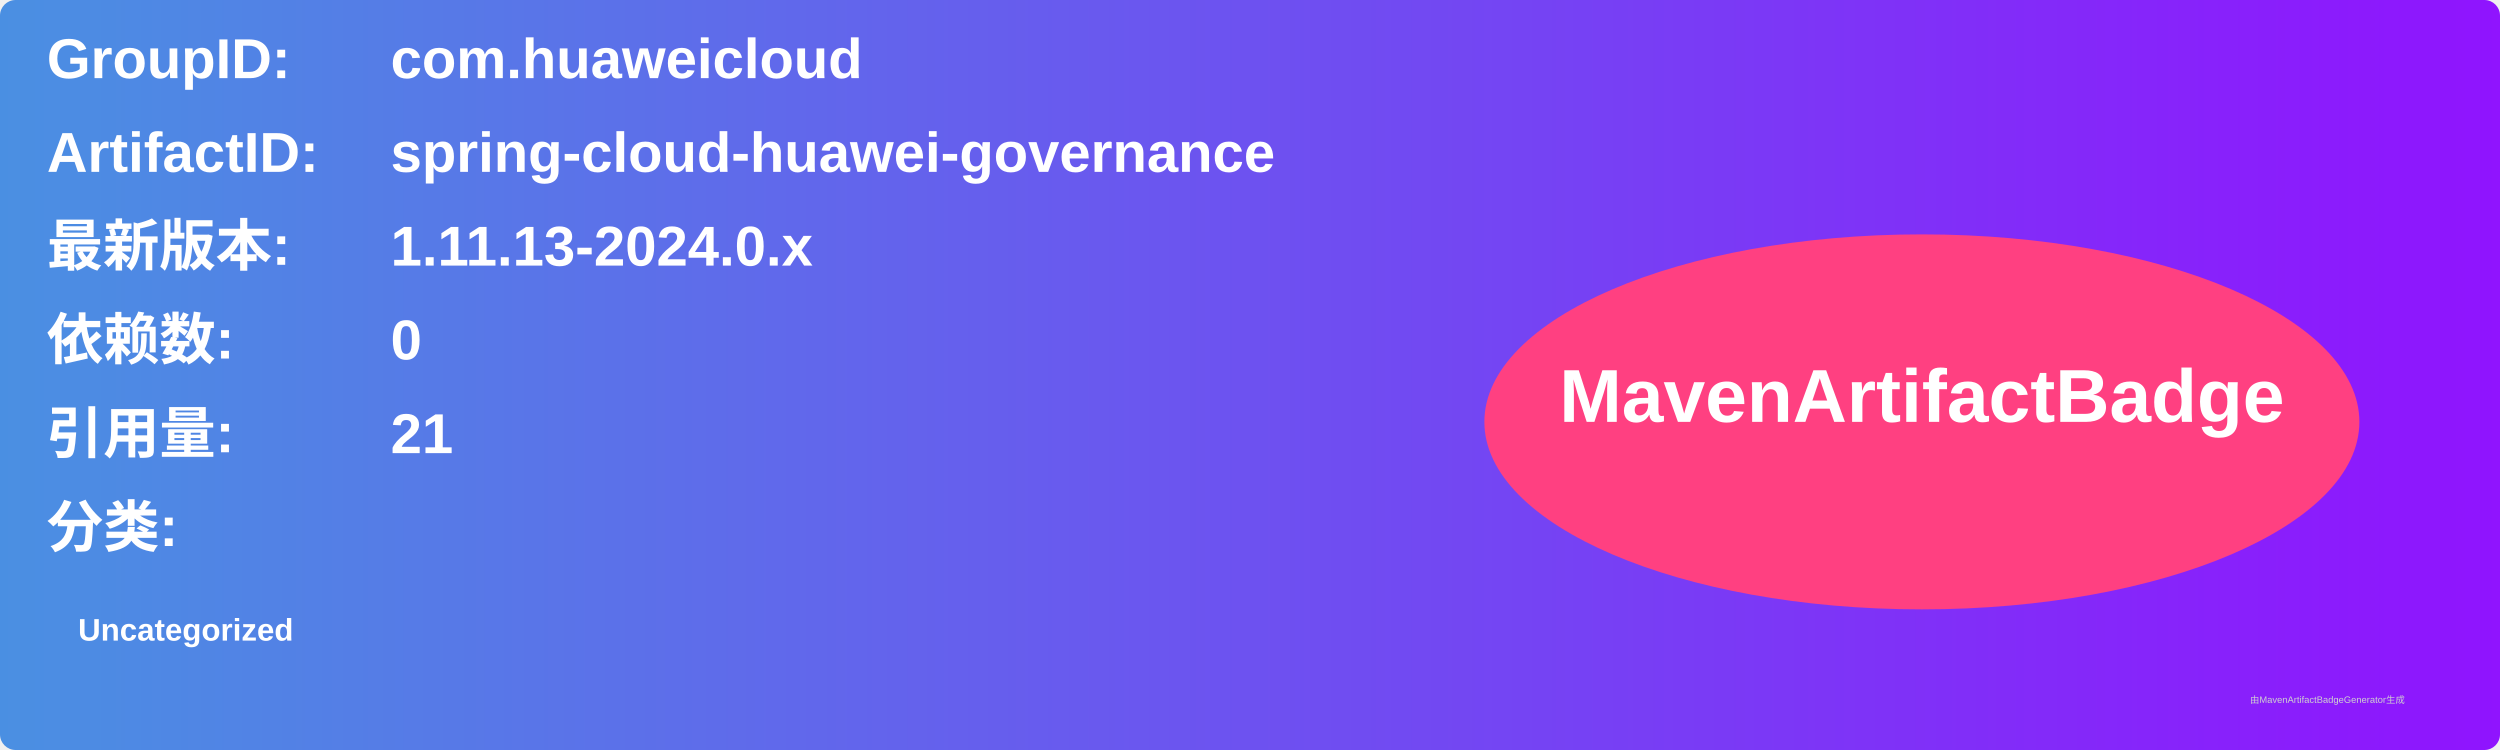
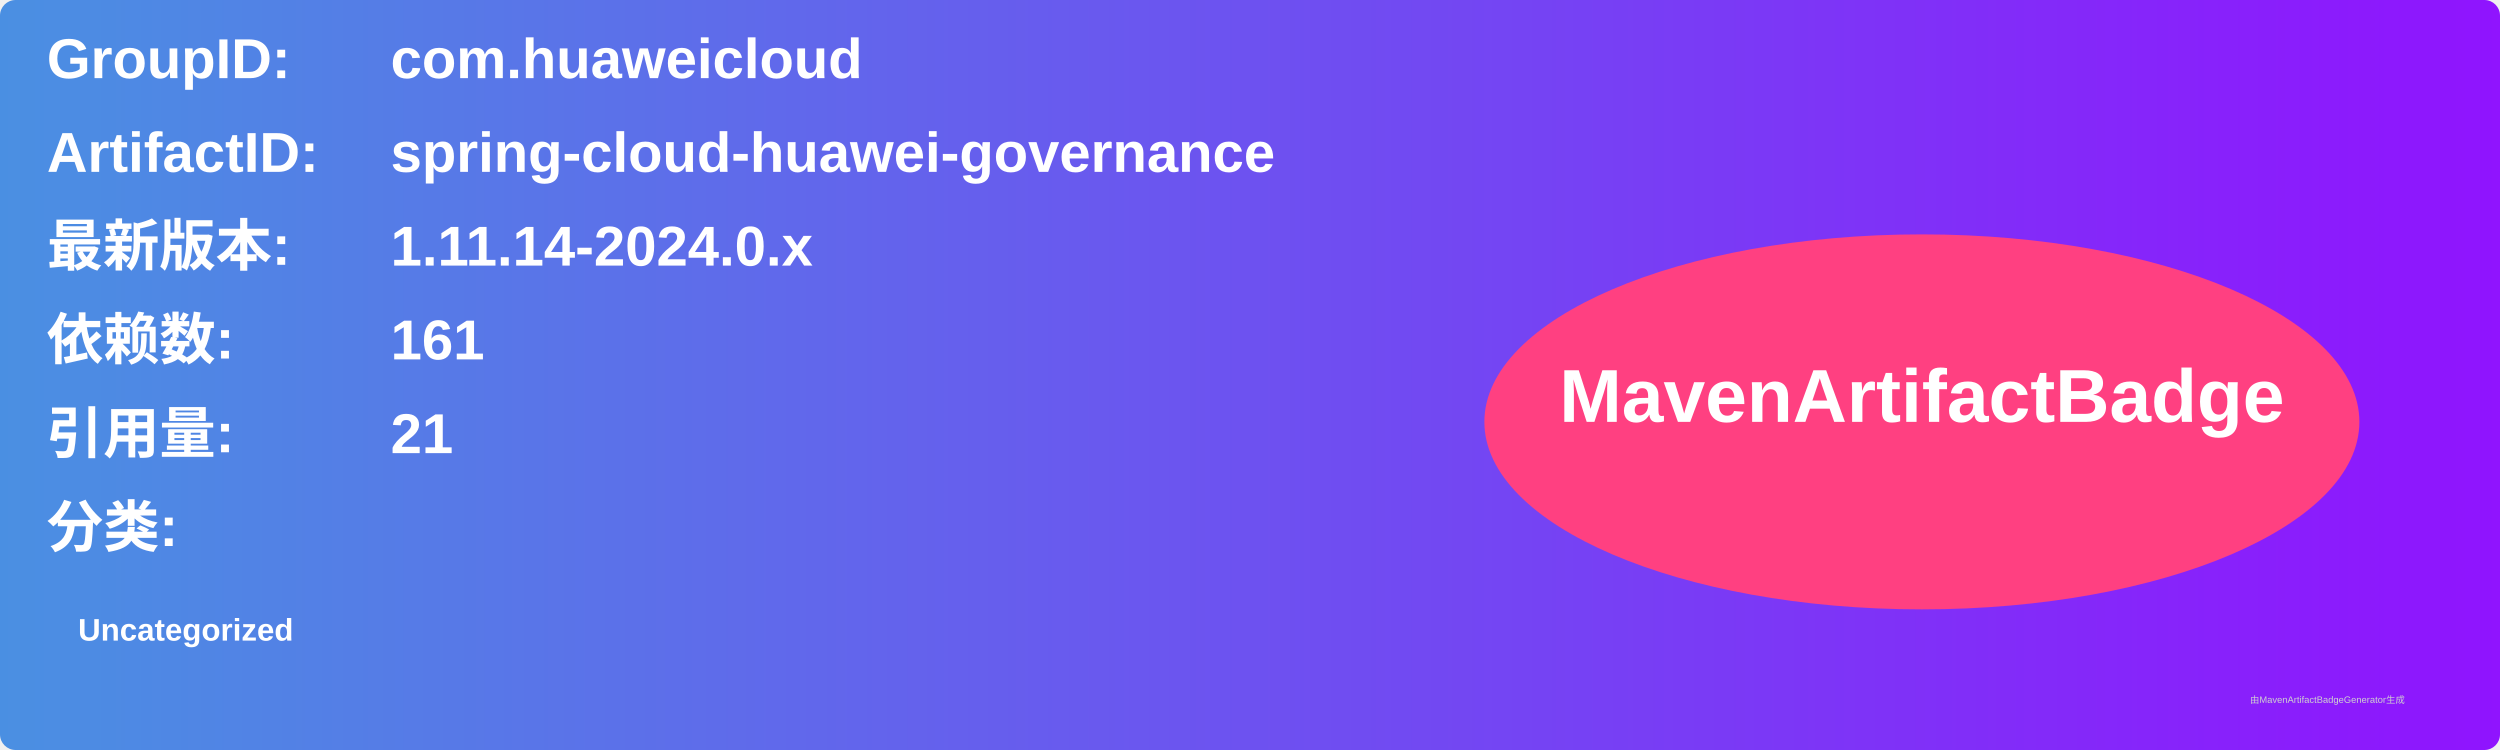
<svg xmlns="http://www.w3.org/2000/svg" width="800" height="240" viewBox="0 0 800 240">
  <linearGradient id="grad" x1="0%" y1="0%" x2="100%" y2="0%">
    <stop offset="0%" stop-color="#4a90e2" />
    <stop offset="100%" stop-color="#9013fe" />
  </linearGradient>
  <rect width="100%" height="100%" rx="5" ry="5" fill="url(#grad)" />
  <g transform="translate(15, 15)">
    <text x="0" y="10" font-family="Arial" font-size="18" fill="white" font-weight="bold" width="260">GroupID:</text>
    <text x="110" y="10" font-family="Arial" font-size="18" fill="white" font-weight="bold" width="460">com.huaweicloud</text>
    <text x="0" y="40" font-family="Arial" font-size="18" fill="white" font-weight="bold" width="260">ArtifactID:</text>
    <text x="110" y="40" font-family="Arial" font-size="18" fill="white" font-weight="bold" width="460">spring-cloud-huawei-governance</text>
    <text x="0" y="70" font-family="Arial" font-size="18" fill="white" font-weight="bold">最新版本:</text>
    <text x="110" y="70" font-family="Arial" font-size="18" fill="white" font-weight="bold">
-       <tspan font-weight="bold">1.11.13-2024.0.x</tspan>
+       <tspan font-weight="bold">1.11.14-2024.0.x</tspan>
    </text>
    <text x="0" y="100" font-family="Arial" font-size="18" fill="white" font-weight="bold">依赖数: </text>
    <text x="110" y="100" font-family="Arial" font-size="18" fill="white">
-       <tspan font-weight="bold">0</tspan>
+       <tspan font-weight="bold">161</tspan>
    </text>
    <text x="0" y="130" font-family="Arial" font-size="18" fill="white" font-weight="bold">引用量: </text>
    <text x="110" y="130" font-family="Arial" font-size="18" fill="white">
      <tspan font-weight="bold">21</tspan>
    </text>
    <text x="0" y="160" font-family="Arial" font-size="18" fill="white" font-weight="bold">分类:</text>
    <text x="10" y="190" font-family="Arial" font-size="10" fill="white">
      <tspan font-weight="bold">Uncategorized</tspan>
    </text>
    <ellipse cx="600" cy="120" rx="140" ry="60" fill="#ff4081" />
    <text x="600" y="120" text-anchor="middle" font-family="Arial" font-size="24" fill="white" font-weight="bold">MavenArtifactBadge</text>
  </g>
  <text x="720" y="225" font-family="Arial" font-size="3" fill="#d0d0d0">由MavenArtifactBadgeGenerator生成</text>
</svg>
